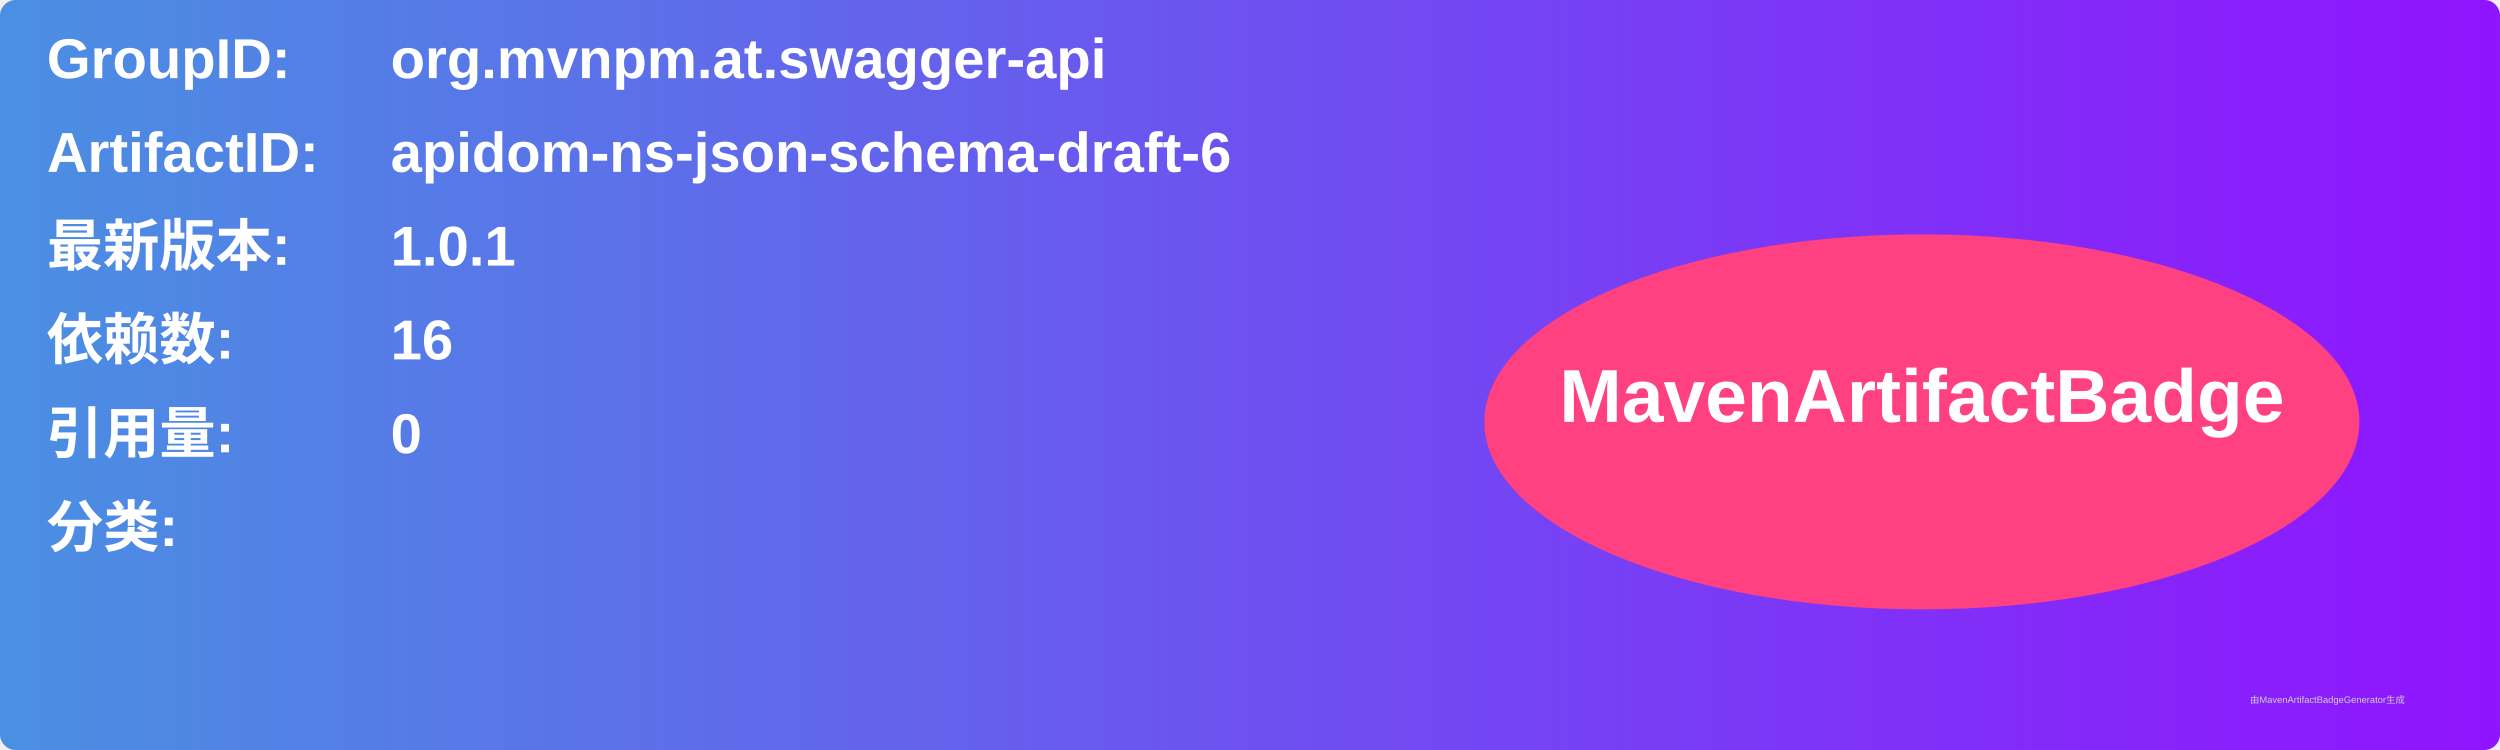
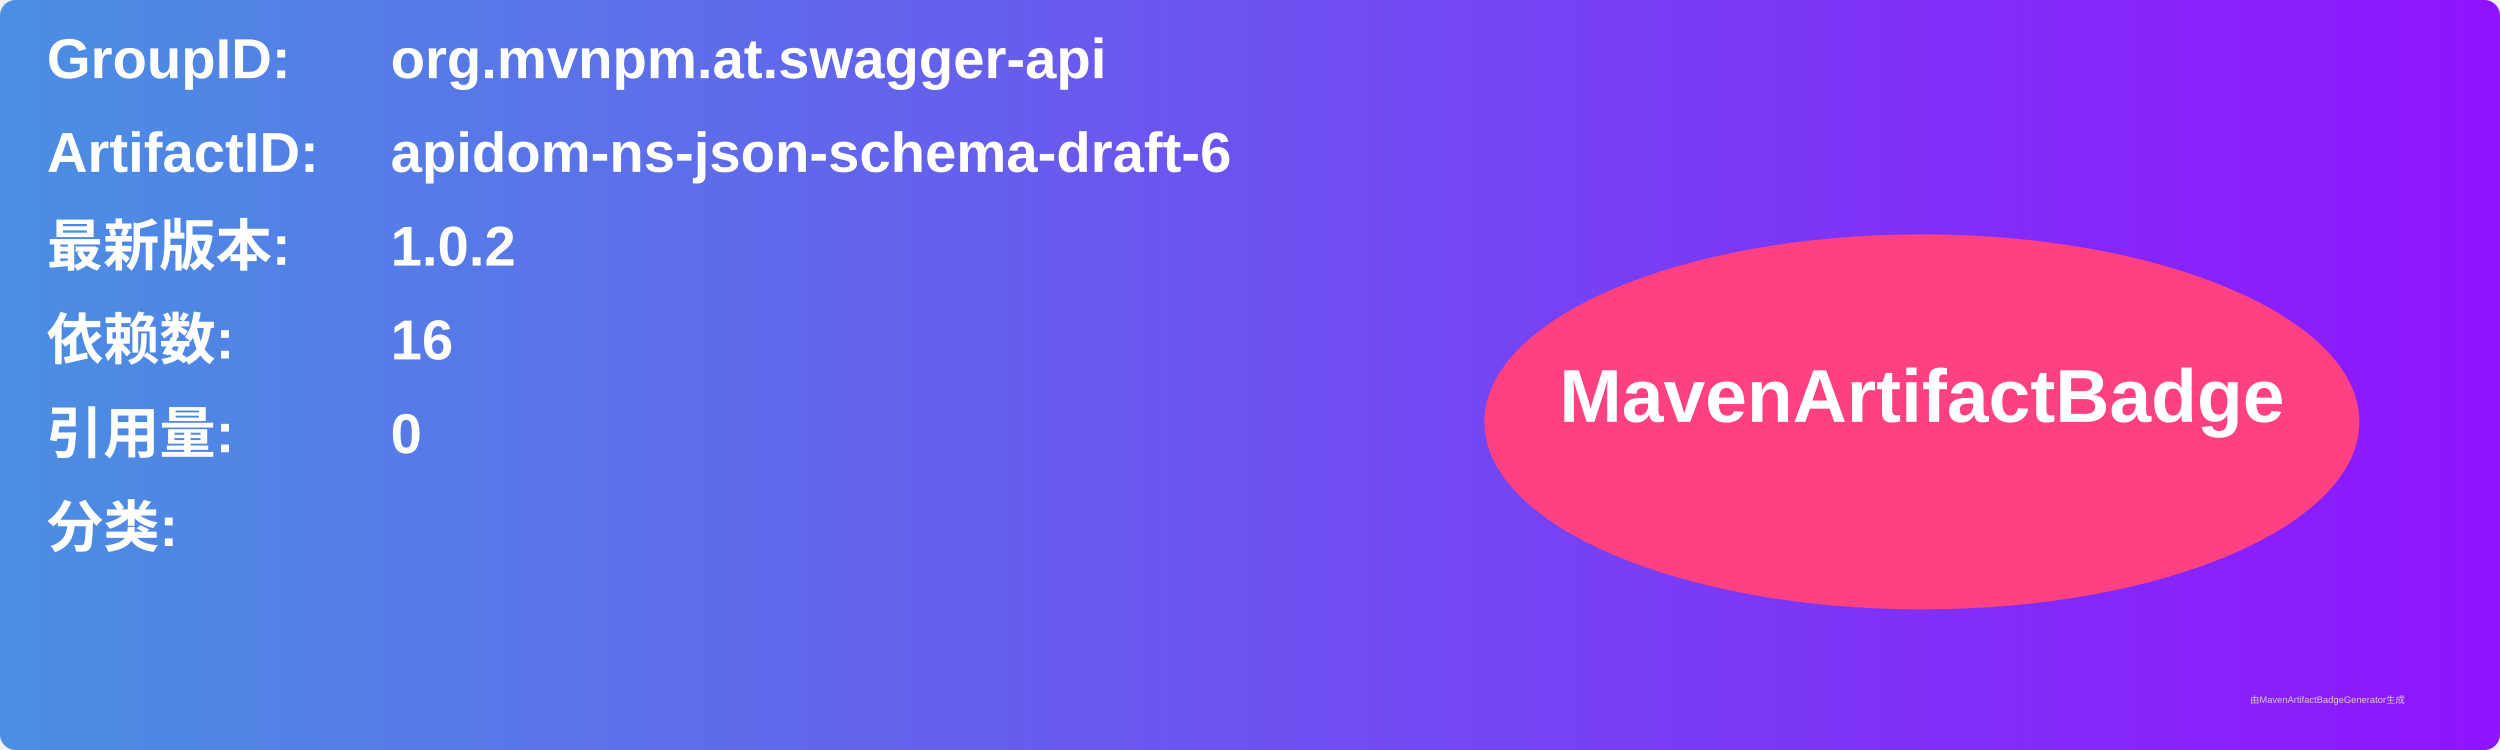
<svg xmlns="http://www.w3.org/2000/svg" width="800" height="240" viewBox="0 0 800 240">
  <linearGradient id="grad" x1="0%" y1="0%" x2="100%" y2="0%">
    <stop offset="0%" stop-color="#4a90e2" />
    <stop offset="100%" stop-color="#9013fe" />
  </linearGradient>
  <rect width="100%" height="100%" rx="5" ry="5" fill="url(#grad)" />
  <g transform="translate(15, 15)">
    <text x="0" y="10" font-family="Arial" font-size="18" fill="white" font-weight="bold" width="260">GroupID:</text>
    <text x="110" y="10" font-family="Arial" font-size="18" fill="white" font-weight="bold" width="460">org.mvnpm.at.swagger-api</text>
    <text x="0" y="40" font-family="Arial" font-size="18" fill="white" font-weight="bold" width="260">ArtifactID:</text>
    <text x="110" y="40" font-family="Arial" font-size="18" fill="white" font-weight="bold" width="460">apidom-ns-json-schema-draft-6</text>
    <text x="0" y="70" font-family="Arial" font-size="18" fill="white" font-weight="bold">最新版本:</text>
    <text x="110" y="70" font-family="Arial" font-size="18" fill="white" font-weight="bold">
-       <tspan font-weight="bold">1.0.1</tspan>
+       <tspan font-weight="bold">1.0.2</tspan>
    </text>
    <text x="0" y="100" font-family="Arial" font-size="18" fill="white" font-weight="bold">依赖数: </text>
    <text x="110" y="100" font-family="Arial" font-size="18" fill="white">
      <tspan font-weight="bold">16</tspan>
    </text>
    <text x="0" y="130" font-family="Arial" font-size="18" fill="white" font-weight="bold">引用量: </text>
    <text x="110" y="130" font-family="Arial" font-size="18" fill="white">
      <tspan font-weight="bold">0</tspan>
    </text>
    <text x="0" y="160" font-family="Arial" font-size="18" fill="white" font-weight="bold">分类:</text>
    <text x="10" y="190" font-family="Arial" font-size="10" fill="white">
      <tspan font-weight="bold" />
    </text>
    <ellipse cx="600" cy="120" rx="140" ry="60" fill="#ff4081" />
    <text x="600" y="120" text-anchor="middle" font-family="Arial" font-size="24" fill="white" font-weight="bold">MavenArtifactBadge</text>
  </g>
  <text x="720" y="225" font-family="Arial" font-size="3" fill="#d0d0d0">由MavenArtifactBadgeGenerator生成</text>
</svg>
